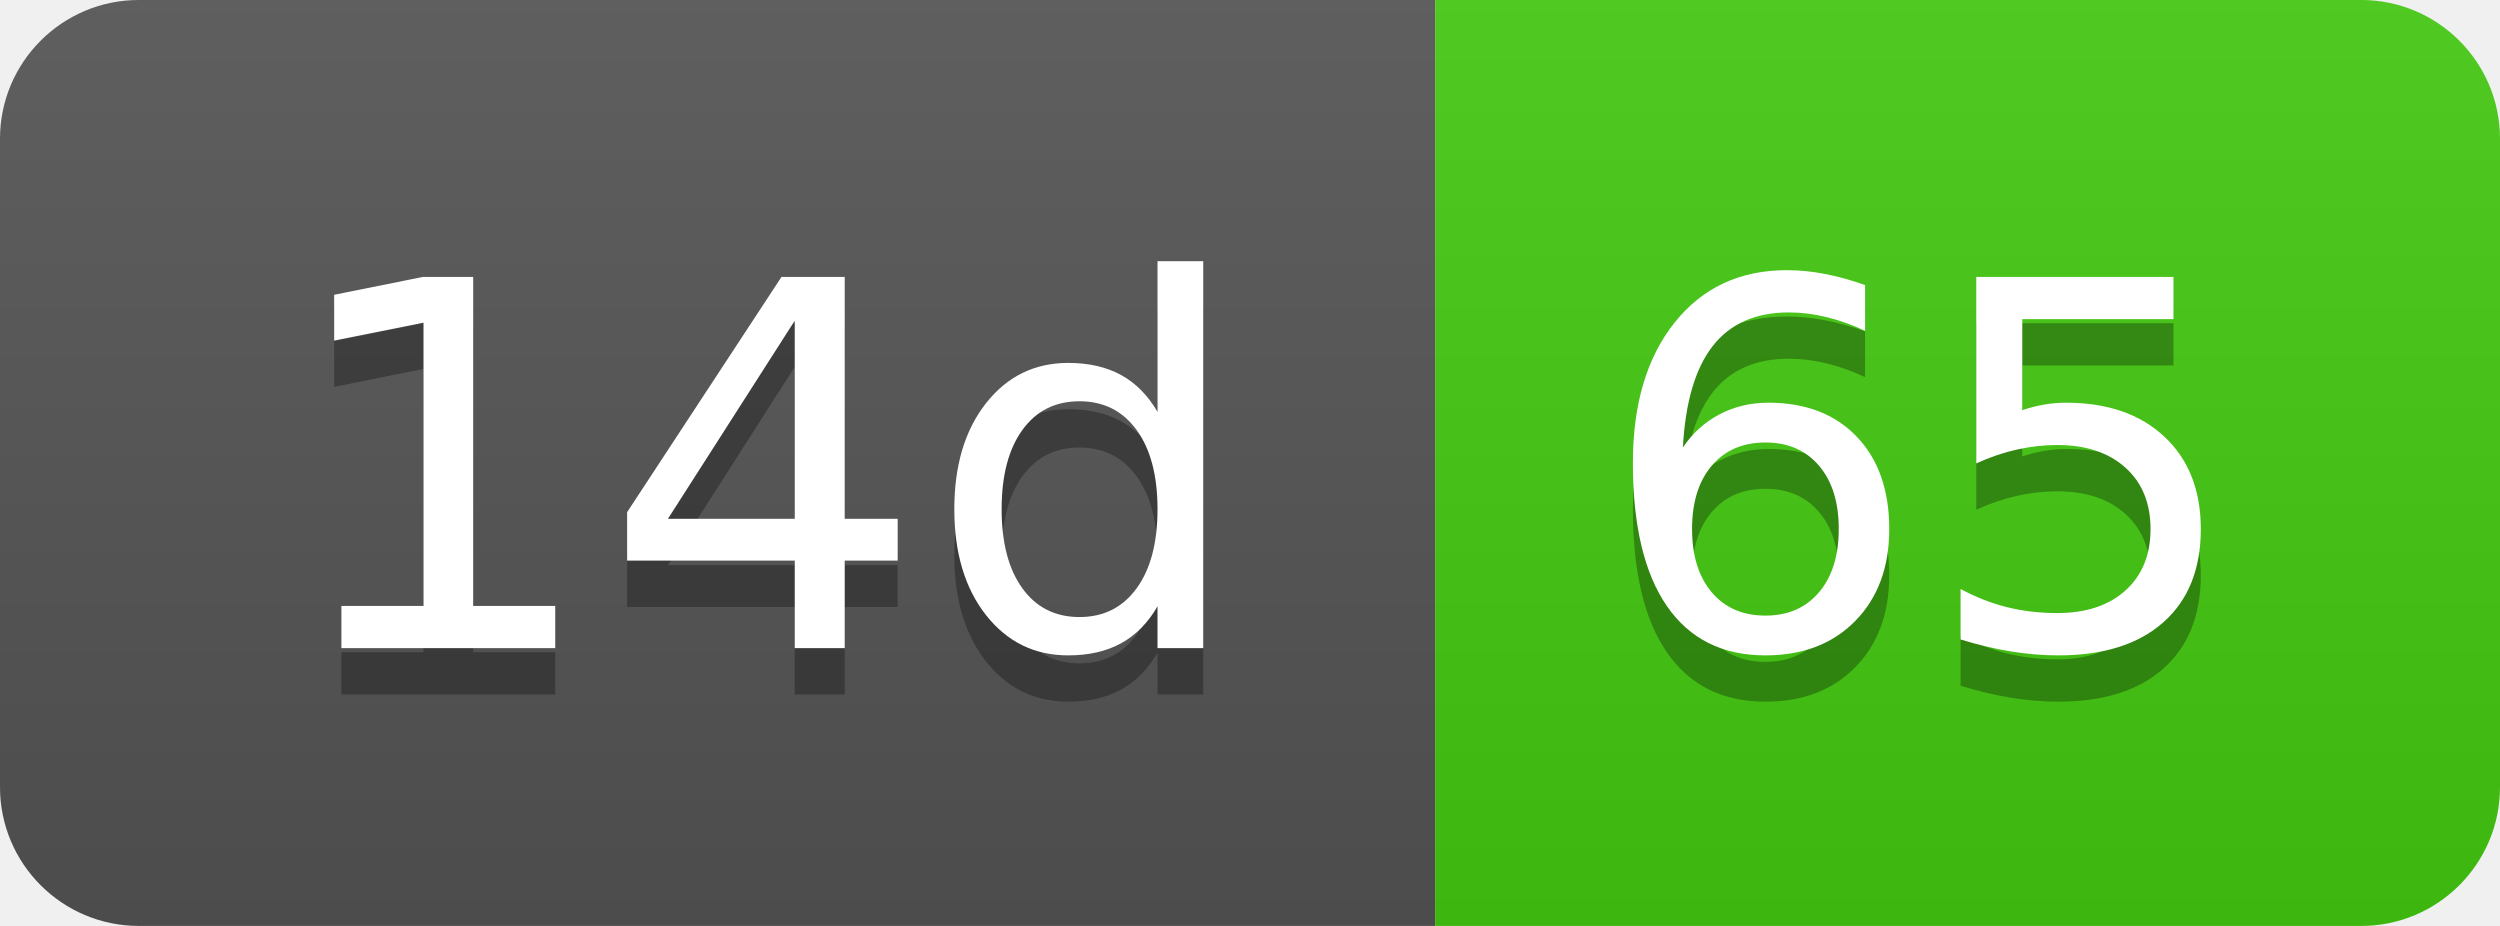
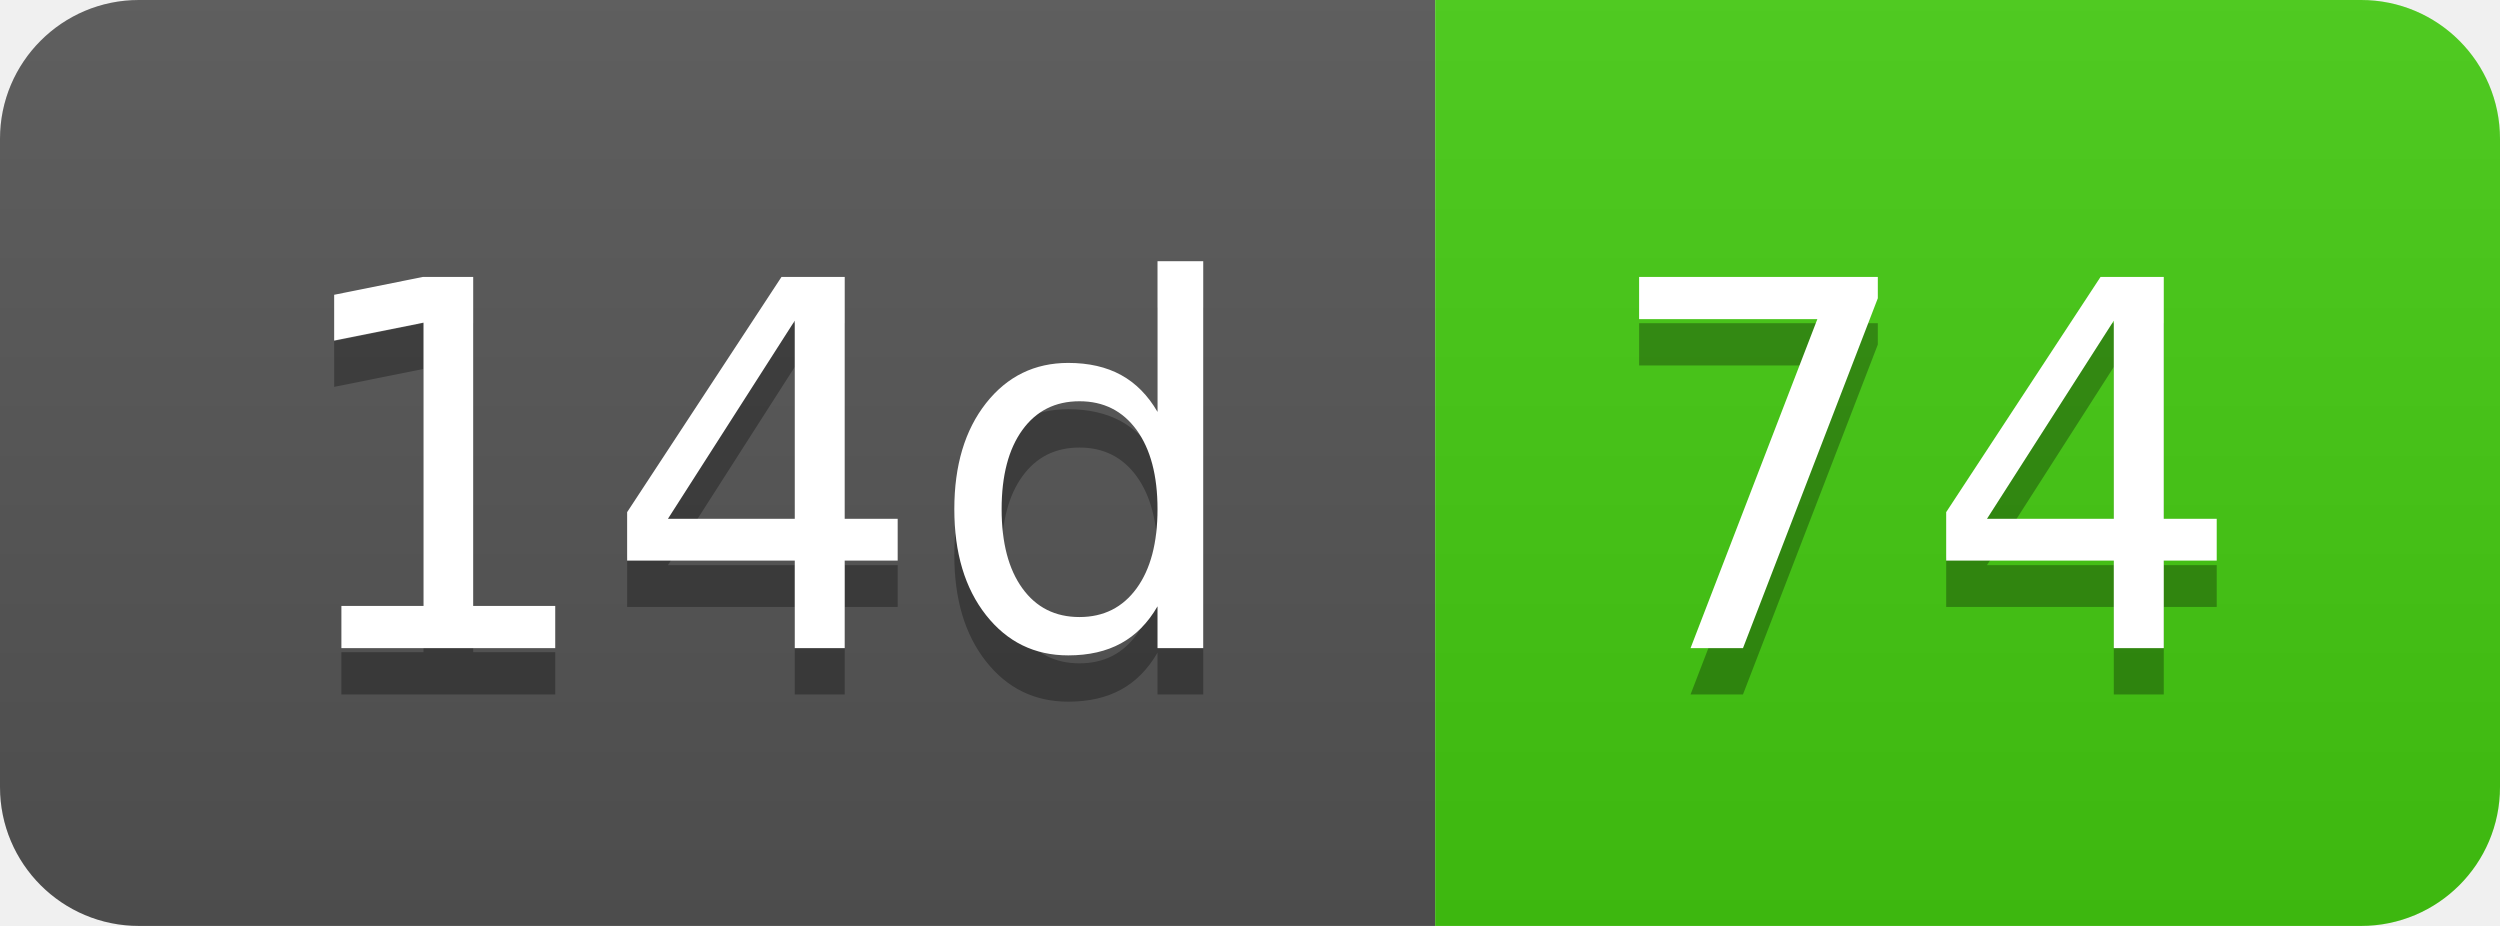
- <svg xmlns="http://www.w3.org/2000/svg" width="54" height="20" role="img" aria-label="14d: 65">
+ <svg xmlns="http://www.w3.org/2000/svg" width="54" height="20" role="img" aria-label="14d: 74">
  <linearGradient id="s" x2="0" y2="100%">
    <stop offset="0" stop-color="#bbb" stop-opacity=".1" />
    <stop offset="1" stop-opacity=".1" />
  </linearGradient>
  <clipPath id="r">
    <rect width="54" height="20" rx="3" fill="#fff" />
  </clipPath>
  <g clip-path="url(#r)">
    <rect width="31" height="20" fill="#555" />
    <rect x="31" width="23" height="20" fill="#4c1" />
    <rect width="54" height="20" fill="url(#s)" />
  </g>
  <g fill="#fff" text-anchor="middle" font-family="Verdana,Geneva,DejaVu Sans,sans-serif" text-rendering="geometricPrecision" font-size="110">
    <text aria-hidden="true" x="165" y="150" fill="#010101" fill-opacity=".3" transform="scale(.1)" textLength="210">14d</text>
    <text x="165" y="140" transform="scale(.1)" fill="#fff" textLength="210">14d</text>
-     <text aria-hidden="true" x="415" y="150" fill="#010101" fill-opacity=".3" transform="scale(.1)" textLength="130">65</text>
-     <text x="415" y="140" transform="scale(.1)" fill="#fff" textLength="130">65</text>
+     <text aria-hidden="true" x="415" y="150" fill="#010101" fill-opacity=".3" transform="scale(.1)" textLength="130">74</text>
+     <text x="415" y="140" transform="scale(.1)" fill="#fff" textLength="130">74</text>
  </g>
</svg>
